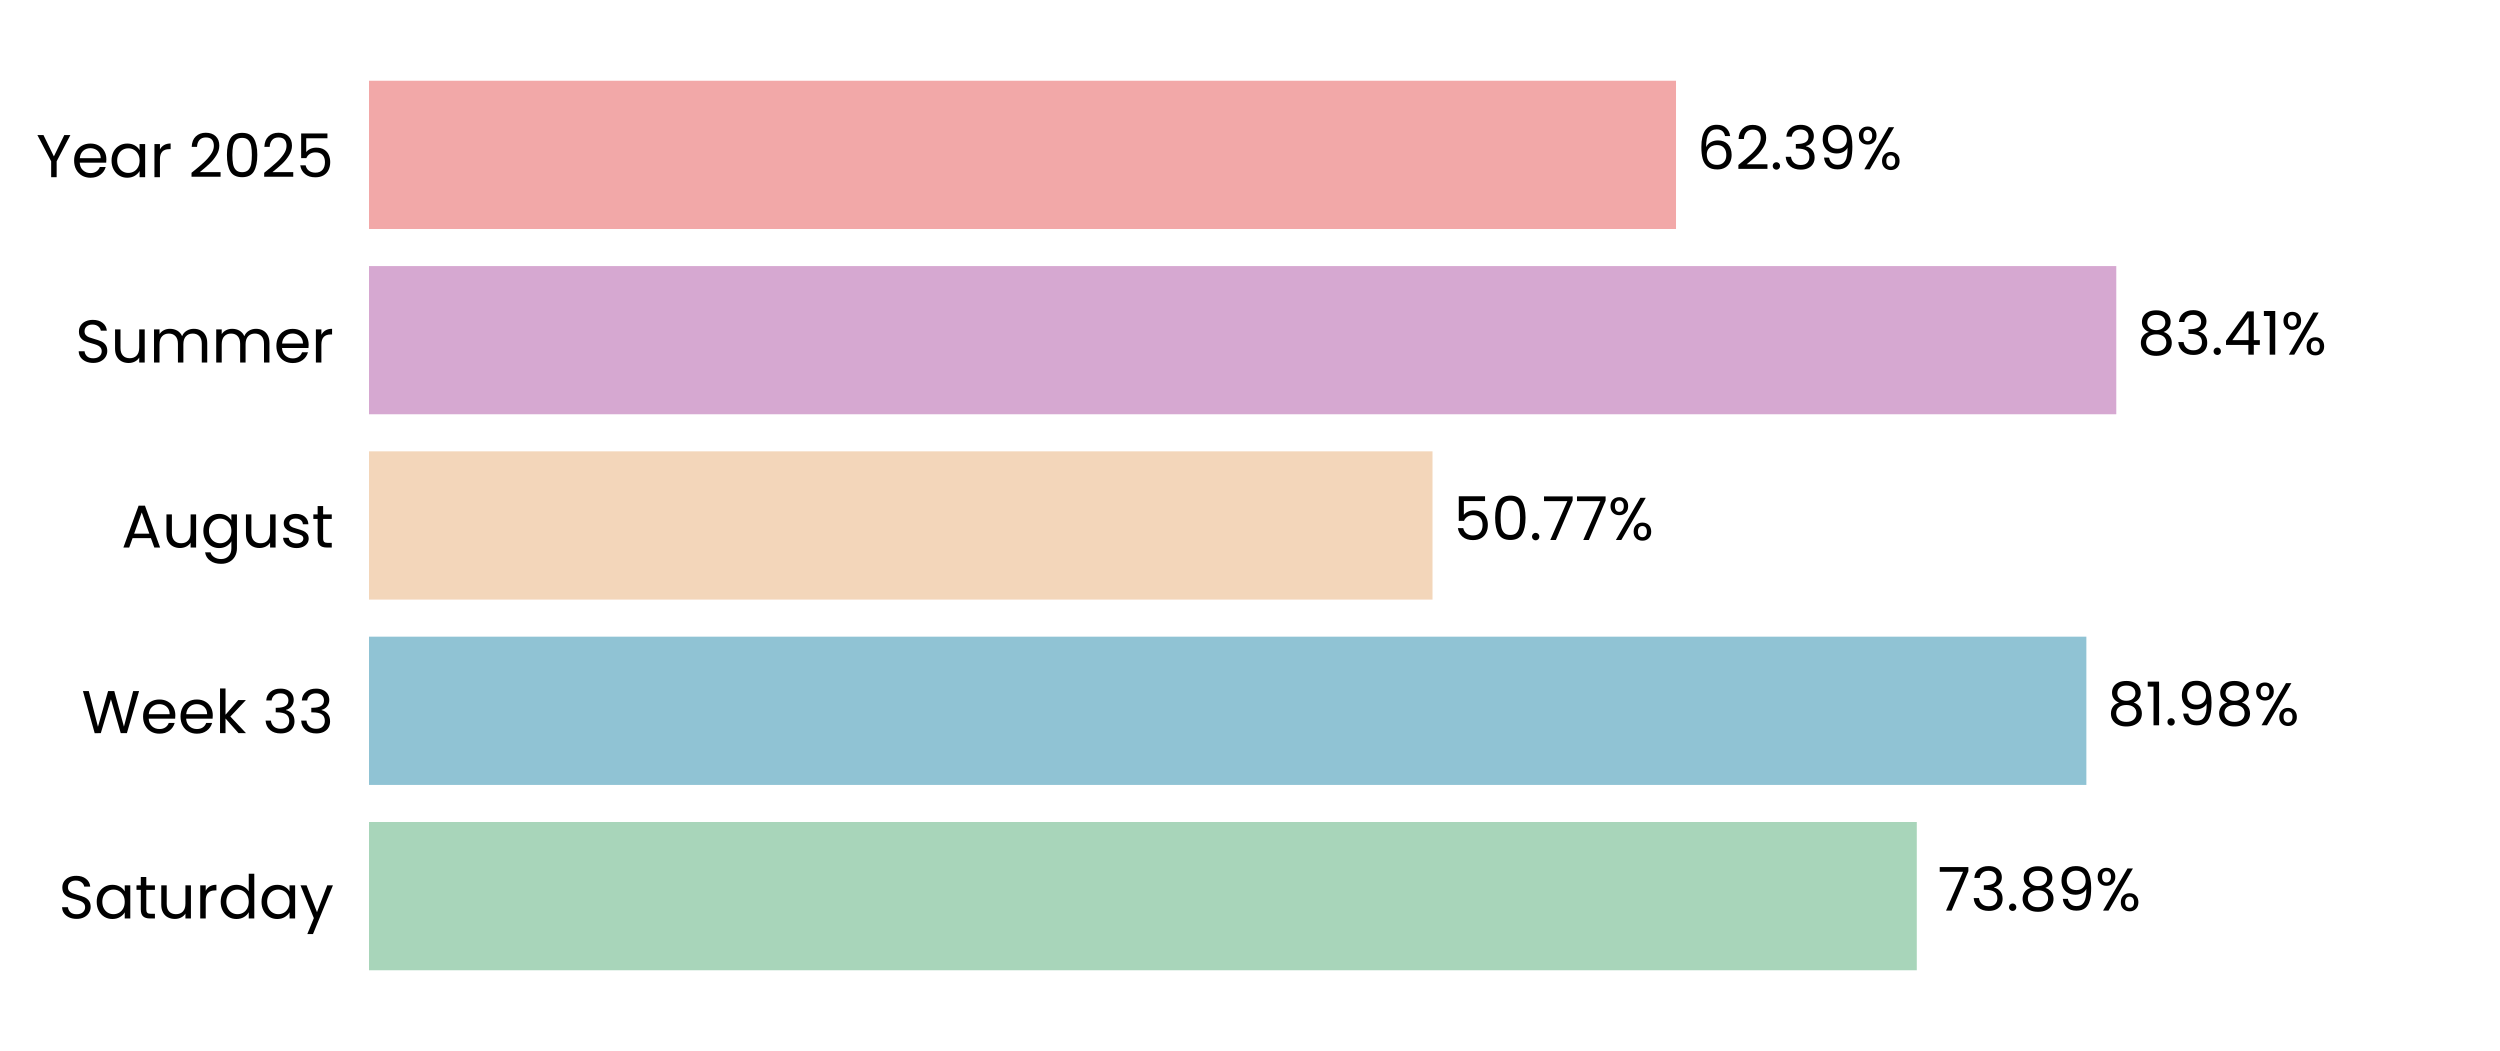
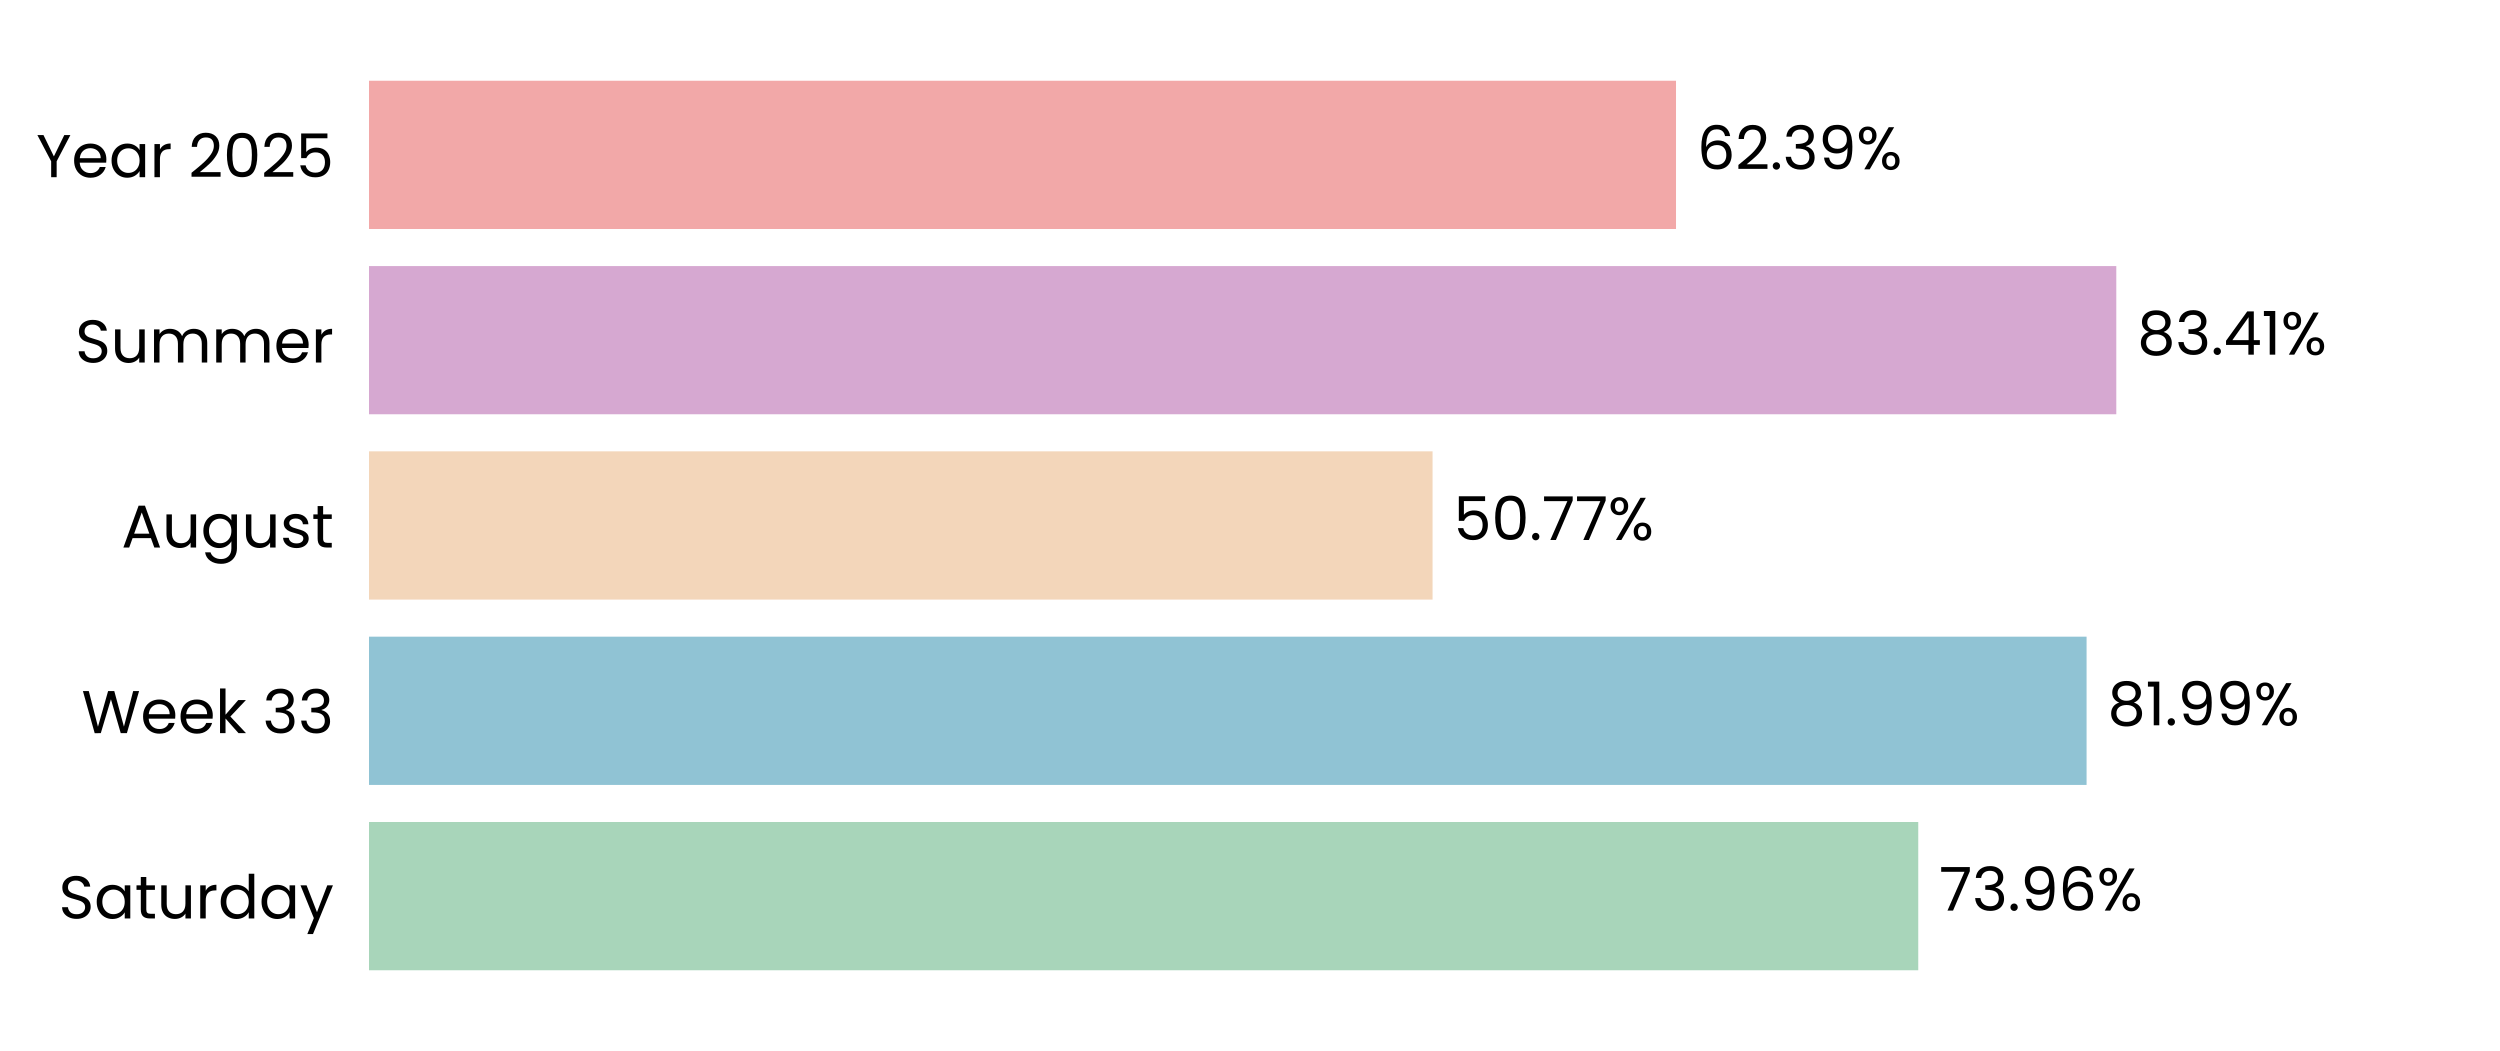
<svg xmlns="http://www.w3.org/2000/svg" xmlns:xlink="http://www.w3.org/1999/xlink" width="496.691pt" height="208.8pt" viewBox="0 0 496.691 208.8" version="1.1">
  <defs>
    <style type="text/css">*{stroke-linejoin: round; stroke-linecap: butt}</style>
  </defs>
  <g id="figure_1">
    <g id="patch_1">
      <path d="M 0 208.8  L 496.691 208.8  L 496.691 0  L 0 0  L 0 208.8  z " style="fill: none" />
    </g>
    <g id="axes_1">
      <g id="patch_2">
        <path d="M 73.311 201.6  L 489.491 201.6  L 489.491 7.2  L 73.311 7.2  L 73.311 201.6  z " style="fill: none" />
      </g>
      <g id="patch_3">
-         <path d="M 73.311 192.764  L 380.822 192.764  L 380.822 163.309  L 73.311 163.309  z " clip-path="url(#pc83df27456)" style="fill: #a8d5ba" />
+         <path d="M 73.311 192.764  L 381.111 192.764  L 381.111 163.309  L 73.311 163.309  z " clip-path="url(#p9742cec4d0)" style="fill: #a8d5ba" />
      </g>
      <g id="patch_4">
-         <path d="M 73.311 155.945  L 414.513 155.945  L 414.513 126.491  L 73.311 126.491  z " clip-path="url(#pc83df27456)" style="fill: #90c3d4" />
+         <path d="M 73.311 155.945  L 414.554 155.945  L 414.554 126.491  L 73.311 126.491  z " clip-path="url(#p9742cec4d0)" style="fill: #90c3d4" />
      </g>
      <g id="patch_5">
-         <path d="M 73.311 119.127  L 284.608 119.127  L 284.608 89.673  L 73.311 89.673  z " clip-path="url(#pc83df27456)" style="fill: #f3d6ba" />
+         <path d="M 73.311 119.127  L 284.618 119.127  L 284.618 89.673  L 73.311 89.673  z " clip-path="url(#p9742cec4d0)" style="fill: #f3d6ba" />
      </g>
      <g id="patch_6">
-         <path d="M 73.311 82.309  L 420.455 82.309  L 420.455 52.855  L 73.311 52.855  z " clip-path="url(#pc83df27456)" style="fill: #d6a8d1" />
+         <path d="M 73.311 82.309  L 420.458 82.309  L 420.458 52.855  L 73.311 52.855  z " clip-path="url(#p9742cec4d0)" style="fill: #d6a8d1" />
      </g>
      <g id="patch_7">
-         <path d="M 73.311 45.491  L 332.983 45.491  L 332.983 16.036  L 73.311 16.036  z " clip-path="url(#pc83df27456)" style="fill: #f2a8a8" />
+         <path d="M 73.311 45.491  L 332.984 45.491  L 332.984 16.036  L 73.311 16.036  z " clip-path="url(#p9742cec4d0)" style="fill: #f2a8a8" />
      </g>
      <g id="matplotlib.axis_1">
        <g id="ytick_1">
          <g id="text_1">
            <g transform="translate(11.65312 182.4764) scale(0.12 -0.12)">
              <defs>
                <path id="Poppins-Regular-53" d="M 1907 -45  Q 1466 -45 1117 112  Q 768 269 569 547  Q 371 826 365 1190  L 986 1190  Q 1018 877 1245 662  Q 1472 448 1907 448  Q 2323 448 2563 656  Q 2803 864 2803 1190  Q 2803 1446 2662 1606  Q 2522 1766 2310 1849  Q 2099 1933 1741 2029  Q 1299 2144 1033 2259  Q 768 2374 579 2620  Q 390 2867 390 3283  Q 390 3648 576 3929  Q 762 4211 1098 4364  Q 1434 4518 1869 4518  Q 2496 4518 2896 4204  Q 3296 3891 3347 3373  L 2707 3373  Q 2675 3629 2438 3824  Q 2202 4019 1811 4019  Q 1446 4019 1216 3830  Q 986 3642 986 3302  Q 986 3059 1123 2905  Q 1261 2752 1462 2672  Q 1664 2592 2029 2490  Q 2470 2368 2739 2249  Q 3008 2131 3200 1884  Q 3392 1638 3392 1216  Q 3392 890 3219 602  Q 3046 314 2707 134  Q 2368 -45 1907 -45  z " transform="scale(0.015625)" />
                <path id="Poppins-Regular-61" d="M 275 1766  Q 275 2304 492 2710  Q 710 3117 1091 3341  Q 1472 3565 1939 3565  Q 2400 3565 2739 3366  Q 3078 3168 3245 2867  L 3245 3507  L 3834 3507  L 3834 0  L 3245 0  L 3245 653  Q 3072 346 2729 144  Q 2387 -58 1933 -58  Q 1466 -58 1088 172  Q 710 403 492 819  Q 275 1235 275 1766  z M 3245 1760  Q 3245 2157 3085 2451  Q 2925 2746 2653 2902  Q 2381 3059 2054 3059  Q 1728 3059 1459 2905  Q 1190 2752 1030 2457  Q 870 2163 870 1766  Q 870 1363 1030 1065  Q 1190 768 1459 611  Q 1728 454 2054 454  Q 2381 454 2653 611  Q 2925 768 3085 1065  Q 3245 1363 3245 1760  z " transform="scale(0.015625)" />
                <path id="Poppins-Regular-74" d="M 1203 3027  L 1203 960  Q 1203 704 1312 598  Q 1421 493 1690 493  L 2118 493  L 2118 0  L 1594 0  Q 1107 0 864 224  Q 621 448 621 960  L 621 3027  L 166 3027  L 166 3507  L 621 3507  L 621 4390  L 1203 4390  L 1203 3507  L 2118 3507  L 2118 3027  L 1203 3027  z " transform="scale(0.015625)" />
                <path id="Poppins-Regular-75" d="M 3603 3507  L 3603 0  L 3021 0  L 3021 518  Q 2854 250 2556 99  Q 2259 -51 1901 -51  Q 1491 -51 1164 118  Q 838 288 649 627  Q 461 966 461 1453  L 461 3507  L 1037 3507  L 1037 1530  Q 1037 1011 1299 732  Q 1562 454 2016 454  Q 2483 454 2752 742  Q 3021 1030 3021 1581  L 3021 3507  L 3603 3507  z " transform="scale(0.015625)" />
                <path id="Poppins-Regular-72" d="M 1075 2938  Q 1229 3238 1513 3404  Q 1798 3571 2208 3571  L 2208 2970  L 2054 2970  Q 1075 2970 1075 1907  L 1075 0  L 493 0  L 493 3507  L 1075 3507  L 1075 2938  z " transform="scale(0.015625)" />
                <path id="Poppins-Regular-64" d="M 275 1766  Q 275 2304 492 2710  Q 710 3117 1091 3341  Q 1472 3565 1946 3565  Q 2355 3565 2707 3376  Q 3059 3187 3245 2880  L 3245 4736  L 3834 4736  L 3834 0  L 3245 0  L 3245 659  Q 3072 346 2733 144  Q 2394 -58 1939 -58  Q 1472 -58 1091 172  Q 710 403 492 819  Q 275 1235 275 1766  z M 3245 1760  Q 3245 2157 3085 2451  Q 2925 2746 2653 2902  Q 2381 3059 2054 3059  Q 1728 3059 1459 2905  Q 1190 2752 1030 2457  Q 870 2163 870 1766  Q 870 1363 1030 1065  Q 1190 768 1459 611  Q 1728 454 2054 454  Q 2381 454 2653 611  Q 2925 768 3085 1065  Q 3245 1363 3245 1760  z " transform="scale(0.015625)" />
                <path id="Poppins-Regular-79" d="M 3514 3507  L 1402 -1651  L 800 -1651  L 1491 38  L 77 3507  L 723 3507  L 1824 666  L 2912 3507  L 3514 3507  z " transform="scale(0.015625)" />
              </defs>
              <use xlink:href="#Poppins-Regular-53" />
              <use xlink:href="#Poppins-Regular-61" transform="translate(58.7 0)" />
              <use xlink:href="#Poppins-Regular-74" transform="translate(126.3 0)" />
              <use xlink:href="#Poppins-Regular-75" transform="translate(162.7 0)" />
              <use xlink:href="#Poppins-Regular-72" transform="translate(226.7 0)" />
              <use xlink:href="#Poppins-Regular-64" transform="translate(264 0)" />
              <use xlink:href="#Poppins-Regular-61" transform="translate(331.5999 0)" />
              <use xlink:href="#Poppins-Regular-79" transform="translate(399.1999 0)" />
            </g>
          </g>
        </g>
        <g id="ytick_2">
          <g id="text_2">
            <g transform="translate(16.19813 145.6582) scale(0.12 -0.12)">
              <defs>
                <path id="Poppins-Regular-57" d="M 6099 4461  L 4806 0  L 4154 0  L 3117 3590  L 2042 0  L 1395 -6  L 147 4461  L 768 4461  L 1741 678  L 2816 4461  L 3469 4461  L 4493 691  L 5472 4461  L 6099 4461  z " transform="scale(0.015625)" />
                <path id="Poppins-Regular-65" d="M 3693 1888  Q 3693 1722 3674 1536  L 870 1536  Q 902 1018 1225 726  Q 1549 435 2010 435  Q 2387 435 2640 611  Q 2893 787 2995 1082  L 3622 1082  Q 3482 576 3059 259  Q 2637 -58 2010 -58  Q 1510 -58 1116 166  Q 723 390 499 803  Q 275 1216 275 1760  Q 275 2304 492 2713  Q 710 3123 1104 3344  Q 1498 3565 2010 3565  Q 2509 3565 2893 3347  Q 3277 3130 3485 2749  Q 3693 2368 3693 1888  z M 3091 2010  Q 3091 2342 2944 2582  Q 2797 2822 2544 2947  Q 2291 3072 1984 3072  Q 1542 3072 1232 2790  Q 922 2509 877 2010  L 3091 2010  z " transform="scale(0.015625)" />
                <path id="Poppins-Regular-6b" d="M 2451 0  L 1075 1549  L 1075 0  L 493 0  L 493 4736  L 1075 4736  L 1075 1952  L 2426 3507  L 3238 3507  L 1587 1760  L 3245 0  L 2451 0  z " transform="scale(0.015625)" />
                <path id="Poppins-Regular-20" transform="scale(0.015625)" />
                <path id="Poppins-Regular-33" d="M 384 3462  Q 429 4051 838 4384  Q 1248 4717 1901 4717  Q 2336 4717 2653 4560  Q 2970 4403 3133 4134  Q 3296 3866 3296 3526  Q 3296 3130 3069 2842  Q 2842 2554 2477 2470  L 2477 2438  Q 2893 2336 3136 2035  Q 3379 1734 3379 1248  Q 3379 883 3212 592  Q 3046 301 2713 134  Q 2381 -32 1914 -32  Q 1235 -32 800 323  Q 365 678 314 1331  L 877 1331  Q 922 947 1190 704  Q 1459 461 1907 461  Q 2355 461 2588 694  Q 2822 928 2822 1299  Q 2822 1779 2502 1990  Q 2182 2202 1536 2202  L 1389 2202  L 1389 2688  L 1542 2688  Q 2131 2694 2432 2883  Q 2733 3072 2733 3469  Q 2733 3808 2512 4013  Q 2291 4218 1882 4218  Q 1485 4218 1241 4013  Q 998 3808 954 3462  L 384 3462  z " transform="scale(0.015625)" />
              </defs>
              <use xlink:href="#Poppins-Regular-57" />
              <use xlink:href="#Poppins-Regular-65" transform="translate(97.59999 0)" />
              <use xlink:href="#Poppins-Regular-65" transform="translate(159.6 0)" />
              <use xlink:href="#Poppins-Regular-6b" transform="translate(221.6 0)" />
              <use xlink:href="#Poppins-Regular-20" transform="translate(273.0999 0)" />
              <use xlink:href="#Poppins-Regular-33" transform="translate(299.7999 0)" />
              <use xlink:href="#Poppins-Regular-33" transform="translate(358.6999 0)" />
            </g>
          </g>
        </g>
        <g id="ytick_3">
          <g id="text_3">
            <g transform="translate(24.11812 108.78) scale(0.12 -0.12)">
              <defs>
                <path id="Poppins-Regular-41" d="M 3130 992  L 1184 992  L 826 0  L 211 0  L 1824 4435  L 2496 4435  L 4102 0  L 3488 0  L 3130 992  z M 2963 1466  L 2157 3718  L 1350 1466  L 2963 1466  z " transform="scale(0.015625)" />
                <path id="Poppins-Regular-67" d="M 1939 3565  Q 2394 3565 2736 3366  Q 3078 3168 3245 2867  L 3245 3507  L 3834 3507  L 3834 -77  Q 3834 -557 3629 -931  Q 3424 -1306 3043 -1517  Q 2662 -1728 2157 -1728  Q 1466 -1728 1005 -1401  Q 544 -1075 461 -512  L 1037 -512  Q 1133 -832 1433 -1027  Q 1734 -1222 2157 -1222  Q 2637 -1222 2941 -921  Q 3245 -621 3245 -77  L 3245 659  Q 3072 352 2733 147  Q 2394 -58 1939 -58  Q 1472 -58 1091 172  Q 710 403 492 819  Q 275 1235 275 1766  Q 275 2304 492 2710  Q 710 3117 1091 3341  Q 1472 3565 1939 3565  z M 3245 1760  Q 3245 2157 3085 2451  Q 2925 2746 2653 2902  Q 2381 3059 2054 3059  Q 1728 3059 1459 2905  Q 1190 2752 1030 2457  Q 870 2163 870 1766  Q 870 1363 1030 1065  Q 1190 768 1459 611  Q 1728 454 2054 454  Q 2381 454 2653 611  Q 2925 768 3085 1065  Q 3245 1363 3245 1760  z " transform="scale(0.015625)" />
                <path id="Poppins-Regular-73" d="M 1734 -58  Q 1331 -58 1011 80  Q 691 218 505 464  Q 320 710 301 1030  L 902 1030  Q 928 768 1149 601  Q 1370 435 1728 435  Q 2061 435 2253 582  Q 2445 730 2445 954  Q 2445 1184 2240 1296  Q 2035 1408 1606 1517  Q 1216 1619 969 1724  Q 723 1830 547 2038  Q 371 2246 371 2586  Q 371 2854 531 3078  Q 691 3302 985 3433  Q 1280 3565 1658 3565  Q 2240 3565 2598 3270  Q 2957 2976 2982 2464  L 2400 2464  Q 2381 2739 2179 2905  Q 1978 3072 1638 3072  Q 1325 3072 1139 2937  Q 954 2803 954 2586  Q 954 2413 1066 2301  Q 1178 2189 1347 2121  Q 1517 2054 1818 1971  Q 2195 1869 2432 1769  Q 2669 1670 2838 1472  Q 3008 1274 3014 954  Q 3014 666 2854 435  Q 2694 205 2403 73  Q 2112 -58 1734 -58  z " transform="scale(0.015625)" />
              </defs>
              <use xlink:href="#Poppins-Regular-41" />
              <use xlink:href="#Poppins-Regular-75" transform="translate(67.39999 0)" />
              <use xlink:href="#Poppins-Regular-67" transform="translate(131.4 0)" />
              <use xlink:href="#Poppins-Regular-75" transform="translate(199 0)" />
              <use xlink:href="#Poppins-Regular-73" transform="translate(263 0)" />
              <use xlink:href="#Poppins-Regular-74" transform="translate(315.2 0)" />
            </g>
          </g>
        </g>
        <g id="ytick_4">
          <g id="text_4">
            <g transform="translate(14.95125 72.02182) scale(0.12 -0.12)">
              <defs>
                <path id="Poppins-Regular-6d" d="M 4710 3571  Q 5120 3571 5440 3401  Q 5760 3232 5945 2893  Q 6131 2554 6131 2067  L 6131 0  L 5555 0  L 5555 1984  Q 5555 2509 5296 2787  Q 5037 3066 4595 3066  Q 4141 3066 3872 2774  Q 3603 2483 3603 1933  L 3603 0  L 3027 0  L 3027 1984  Q 3027 2509 2768 2787  Q 2509 3066 2067 3066  Q 1613 3066 1344 2774  Q 1075 2483 1075 1933  L 1075 0  L 493 0  L 493 3507  L 1075 3507  L 1075 3002  Q 1248 3277 1539 3424  Q 1830 3571 2182 3571  Q 2624 3571 2963 3372  Q 3302 3174 3469 2790  Q 3616 3162 3955 3366  Q 4294 3571 4710 3571  z " transform="scale(0.015625)" />
              </defs>
              <use xlink:href="#Poppins-Regular-53" />
              <use xlink:href="#Poppins-Regular-75" transform="translate(58.7 0)" />
              <use xlink:href="#Poppins-Regular-6d" transform="translate(122.7 0)" />
              <use xlink:href="#Poppins-Regular-6d" transform="translate(225.7 0)" />
              <use xlink:href="#Poppins-Regular-65" transform="translate(328.7 0)" />
              <use xlink:href="#Poppins-Regular-72" transform="translate(390.6999 0)" />
            </g>
          </g>
        </g>
        <g id="ytick_5">
          <g id="text_5">
            <g transform="translate(7.2 35.20364) scale(0.12 -0.12)">
              <defs>
                <path id="Poppins-Regular-59" d="M 3616 4461  L 2163 1683  L 2163 0  L 1581 0  L 1581 1683  L 122 4461  L 768 4461  L 1869 2202  L 2970 4461  L 3616 4461  z " transform="scale(0.015625)" />
                <path id="Poppins-Regular-32" d="M 326 467  Q 1139 1120 1600 1539  Q 2061 1958 2377 2416  Q 2694 2874 2694 3315  Q 2694 3731 2492 3971  Q 2291 4211 1843 4211  Q 1408 4211 1168 3939  Q 928 3667 909 3213  L 346 3213  Q 371 3930 780 4320  Q 1190 4710 1837 4710  Q 2496 4710 2883 4345  Q 3270 3981 3270 3341  Q 3270 2810 2953 2307  Q 2637 1805 2233 1424  Q 1830 1043 1203 538  L 3405 538  L 3405 51  L 326 51  L 326 467  z " transform="scale(0.015625)" />
                <path id="Poppins-Regular-30" d="M 397 2362  Q 397 3462 755 4080  Q 1114 4698 2010 4698  Q 2899 4698 3257 4080  Q 3616 3462 3616 2362  Q 3616 1242 3257 621  Q 2899 0 2010 0  Q 1114 0 755 621  Q 397 1242 397 2362  z M 3040 2362  Q 3040 2918 2966 3305  Q 2893 3693 2665 3929  Q 2438 4166 2010 4166  Q 1574 4166 1347 3929  Q 1120 3693 1046 3305  Q 973 2918 973 2362  Q 973 1786 1046 1395  Q 1120 1005 1347 768  Q 1574 531 2010 531  Q 2438 531 2665 768  Q 2893 1005 2966 1395  Q 3040 1786 3040 2362  z " transform="scale(0.015625)" />
                <path id="Poppins-Regular-35" d="M 3347 4122  L 1101 4122  L 1101 2662  Q 1248 2867 1536 2998  Q 1824 3130 2157 3130  Q 2688 3130 3021 2909  Q 3354 2688 3498 2339  Q 3642 1990 3642 1600  Q 3642 1139 3469 774  Q 3296 410 2941 198  Q 2586 -13 2061 -13  Q 1389 -13 973 332  Q 557 678 467 1254  L 1037 1254  Q 1120 890 1389 685  Q 1658 480 2067 480  Q 2573 480 2829 784  Q 3085 1088 3085 1587  Q 3085 2086 2829 2358  Q 2573 2630 2074 2630  Q 1734 2630 1481 2467  Q 1229 2304 1114 2022  L 563 2022  L 563 4634  L 3347 4634  L 3347 4122  z " transform="scale(0.015625)" />
              </defs>
              <use xlink:href="#Poppins-Regular-59" />
              <use xlink:href="#Poppins-Regular-65" transform="translate(58.39999 0)" />
              <use xlink:href="#Poppins-Regular-61" transform="translate(120.4 0)" />
              <use xlink:href="#Poppins-Regular-72" transform="translate(188 0)" />
              <use xlink:href="#Poppins-Regular-20" transform="translate(225.3 0)" />
              <use xlink:href="#Poppins-Regular-32" transform="translate(252 0)" />
              <use xlink:href="#Poppins-Regular-30" transform="translate(309.4999 0)" />
              <use xlink:href="#Poppins-Regular-32" transform="translate(372.2999 0)" />
              <use xlink:href="#Poppins-Regular-35" transform="translate(429.7999 0)" />
            </g>
          </g>
        </g>
      </g>
      <g id="text_6">
-         <g transform="translate(384.9838 180.9164) scale(0.12 -0.12)">
+         <g transform="translate(385.2728 180.9164) scale(0.12 -0.12)">
          <defs>
            <path id="Poppins-Regular-37" d="M 3245 4173  L 1466 0  L 877 0  L 2682 4115  L 211 4115  L 211 4614  L 3245 4614  L 3245 4173  z " transform="scale(0.015625)" />
            <path id="Poppins-Regular-2e" d="M 678 -38  Q 512 -38 397 77  Q 282 192 282 358  Q 282 525 397 640  Q 512 755 678 755  Q 838 755 950 640  Q 1062 525 1062 358  Q 1062 192 950 77  Q 838 -38 678 -38  z " transform="scale(0.015625)" />
-             <path id="Poppins-Regular-38" d="M 1242 2406  Q 883 2547 691 2816  Q 499 3085 499 3469  Q 499 3814 672 4092  Q 845 4371 1187 4534  Q 1530 4698 2016 4698  Q 2502 4698 2844 4534  Q 3187 4371 3363 4092  Q 3539 3814 3539 3469  Q 3539 3098 3340 2819  Q 3142 2541 2797 2406  Q 3194 2285 3427 1981  Q 3661 1677 3661 1248  Q 3661 832 3456 521  Q 3251 211 2876 41  Q 2502 -128 2016 -128  Q 1530 -128 1162 41  Q 794 211 589 521  Q 384 832 384 1248  Q 384 1677 614 1984  Q 845 2291 1242 2406  z M 2976 3398  Q 2976 3789 2720 4000  Q 2464 4211 2016 4211  Q 1574 4211 1318 4000  Q 1062 3789 1062 3392  Q 1062 3034 1328 2816  Q 1594 2598 2016 2598  Q 2445 2598 2710 2819  Q 2976 3040 2976 3398  z M 2016 2150  Q 1542 2150 1241 1929  Q 941 1709 941 1267  Q 941 858 1232 608  Q 1523 358 2016 358  Q 2509 358 2797 608  Q 3085 858 3085 1267  Q 3085 1696 2790 1923  Q 2496 2150 2016 2150  z " transform="scale(0.015625)" />
            <path id="Poppins-Regular-39" d="M 1146 1242  Q 1210 877 1443 678  Q 1677 480 2074 480  Q 2605 480 2857 896  Q 3110 1312 3098 2298  Q 2963 2010 2649 1846  Q 2336 1683 1952 1683  Q 1523 1683 1187 1859  Q 851 2035 659 2374  Q 467 2714 467 3194  Q 467 3878 864 4297  Q 1261 4717 1990 4717  Q 2886 4717 3248 4134  Q 3610 3552 3610 2400  Q 3610 1594 3466 1069  Q 3322 544 2979 269  Q 2637 -6 2042 -6  Q 1389 -6 1024 346  Q 659 698 608 1242  L 1146 1242  z M 2048 2176  Q 2477 2176 2752 2441  Q 3027 2707 3027 3162  Q 3027 3642 2758 3936  Q 2490 4230 2003 4230  Q 1555 4230 1289 3948  Q 1024 3667 1024 3206  Q 1024 2739 1286 2457  Q 1549 2176 2048 2176  z " transform="scale(0.015625)" />
+             <path id="Poppins-Regular-36" d="M 2976 3526  Q 2835 4237 2099 4237  Q 1530 4237 1248 3798  Q 966 3360 973 2355  Q 1120 2688 1462 2877  Q 1805 3066 2227 3066  Q 2886 3066 3280 2656  Q 3674 2246 3674 1523  Q 3674 1088 3504 742  Q 3334 397 2992 192  Q 2650 -13 2163 -13  Q 1504 -13 1133 281  Q 762 576 614 1094  Q 467 1613 467 2374  Q 467 4723 2106 4723  Q 2733 4723 3091 4384  Q 3450 4045 3514 3526  L 2976 3526  z M 2106 2573  Q 1830 2573 1587 2461  Q 1344 2349 1193 2121  Q 1043 1894 1043 1568  Q 1043 1082 1324 778  Q 1606 474 2131 474  Q 2579 474 2844 752  Q 3110 1030 3110 1504  Q 3110 2003 2854 2288  Q 2598 2573 2106 2573  z " transform="scale(0.015625)" />
            <path id="Poppins-Regular-25" d="M 269 3584  Q 269 4019 531 4278  Q 794 4538 1203 4538  Q 1613 4538 1875 4278  Q 2138 4019 2138 3584  Q 2138 3142 1875 2883  Q 1613 2624 1203 2624  Q 794 2624 531 2883  Q 269 3142 269 3584  z M 4006 4467  L 1414 0  L 838 0  L 3430 4467  L 4006 4467  z M 1203 4179  Q 986 4179 861 4028  Q 736 3878 736 3584  Q 736 3290 861 3136  Q 986 2982 1203 2982  Q 1421 2982 1549 3139  Q 1677 3296 1677 3584  Q 1677 3878 1549 4028  Q 1421 4179 1203 4179  z M 2720 883  Q 2720 1325 2982 1584  Q 3245 1843 3654 1843  Q 4064 1843 4323 1584  Q 4582 1325 4582 883  Q 4582 448 4323 185  Q 4064 -77 3654 -77  Q 3245 -77 2982 182  Q 2720 442 2720 883  z M 3648 1478  Q 3430 1478 3302 1328  Q 3174 1178 3174 883  Q 3174 595 3302 444  Q 3430 294 3648 294  Q 3866 294 3994 444  Q 4122 595 4122 883  Q 4122 1178 3994 1328  Q 3866 1478 3648 1478  z " transform="scale(0.015625)" />
          </defs>
          <use xlink:href="#Poppins-Regular-37" />
          <use xlink:href="#Poppins-Regular-33" transform="translate(54.59999 0)" />
          <use xlink:href="#Poppins-Regular-2e" transform="translate(113.5 0)" />
-           <use xlink:href="#Poppins-Regular-38" transform="translate(134.5 0)" />
-           <use xlink:href="#Poppins-Regular-39" transform="translate(197.6 0)" />
-           <use xlink:href="#Poppins-Regular-25" transform="translate(260.5999 0)" />
+           <use xlink:href="#Poppins-Regular-39" transform="translate(134.5 0)" />
+           <use xlink:href="#Poppins-Regular-36" transform="translate(197.5 0)" />
+           <use xlink:href="#Poppins-Regular-25" transform="translate(260.9999 0)" />
        </g>
      </g>
      <g id="text_7">
-         <g transform="translate(418.6746 144.0982) scale(0.12 -0.12)">
+         <g transform="translate(418.7159 144.0982) scale(0.12 -0.12)">
          <defs>
+             <path id="Poppins-Regular-38" d="M 1242 2406  Q 883 2547 691 2816  Q 499 3085 499 3469  Q 499 3814 672 4092  Q 845 4371 1187 4534  Q 1530 4698 2016 4698  Q 2502 4698 2844 4534  Q 3187 4371 3363 4092  Q 3539 3814 3539 3469  Q 3539 3098 3340 2819  Q 3142 2541 2797 2406  Q 3194 2285 3427 1981  Q 3661 1677 3661 1248  Q 3661 832 3456 521  Q 3251 211 2876 41  Q 2502 -128 2016 -128  Q 1530 -128 1162 41  Q 794 211 589 521  Q 384 832 384 1248  Q 384 1677 614 1984  Q 845 2291 1242 2406  z M 2976 3398  Q 2976 3789 2720 4000  Q 2464 4211 2016 4211  Q 1574 4211 1318 4000  Q 1062 3789 1062 3392  Q 1062 3034 1328 2816  Q 1594 2598 2016 2598  Q 2445 2598 2710 2819  Q 2976 3040 2976 3398  z M 2016 2150  Q 1542 2150 1241 1929  Q 941 1709 941 1267  Q 941 858 1232 608  Q 1523 358 2016 358  Q 2509 358 2797 608  Q 3085 858 3085 1267  Q 3085 1696 2790 1923  Q 2496 2150 2016 2150  z " transform="scale(0.015625)" />
            <path id="Poppins-Regular-31" d="M 243 4096  L 243 4627  L 1446 4627  L 1446 0  L 858 0  L 858 4096  L 243 4096  z " transform="scale(0.015625)" />
          </defs>
          <use xlink:href="#Poppins-Regular-38" />
          <use xlink:href="#Poppins-Regular-31" transform="translate(63.09999 0)" />
          <use xlink:href="#Poppins-Regular-2e" transform="translate(95.09998 0)" />
          <use xlink:href="#Poppins-Regular-39" transform="translate(116.1 0)" />
-           <use xlink:href="#Poppins-Regular-38" transform="translate(179.0999 0)" />
-           <use xlink:href="#Poppins-Regular-25" transform="translate(242.1999 0)" />
+           <use xlink:href="#Poppins-Regular-39" transform="translate(179.0999 0)" />
+           <use xlink:href="#Poppins-Regular-25" transform="translate(242.0999 0)" />
        </g>
      </g>
      <g id="text_8">
-         <g transform="translate(288.7702 107.28) scale(0.12 -0.12)">
+         <g transform="translate(288.7795 107.28) scale(0.12 -0.12)">
          <use xlink:href="#Poppins-Regular-35" />
          <use xlink:href="#Poppins-Regular-30" transform="translate(62.79999 0)" />
          <use xlink:href="#Poppins-Regular-2e" transform="translate(125.6 0)" />
          <use xlink:href="#Poppins-Regular-37" transform="translate(146.6 0)" />
          <use xlink:href="#Poppins-Regular-37" transform="translate(201.2 0)" />
          <use xlink:href="#Poppins-Regular-25" transform="translate(255.7999 0)" />
        </g>
      </g>
      <g id="text_9">
-         <g transform="translate(424.6164 70.46182) scale(0.12 -0.12)">
+         <g transform="translate(424.6196 70.46182) scale(0.12 -0.12)">
          <defs>
            <path id="Poppins-Regular-34" d="M 256 1030  L 256 1472  L 2502 4582  L 3200 4582  L 3200 1536  L 3840 1536  L 3840 1030  L 3200 1030  L 3200 0  L 2624 0  L 2624 1030  L 256 1030  z M 2650 3974  L 928 1536  L 2650 1536  L 2650 3974  z " transform="scale(0.015625)" />
          </defs>
          <use xlink:href="#Poppins-Regular-38" />
          <use xlink:href="#Poppins-Regular-33" transform="translate(63.09999 0)" />
          <use xlink:href="#Poppins-Regular-2e" transform="translate(122 0)" />
          <use xlink:href="#Poppins-Regular-34" transform="translate(143 0)" />
          <use xlink:href="#Poppins-Regular-31" transform="translate(205.9 0)" />
          <use xlink:href="#Poppins-Regular-25" transform="translate(237.8999 0)" />
        </g>
      </g>
      <g id="text_10">
-         <g transform="translate(337.1453 33.64364) scale(0.12 -0.12)">
-           <defs>
-             <path id="Poppins-Regular-36" d="M 2976 3526  Q 2835 4237 2099 4237  Q 1530 4237 1248 3798  Q 966 3360 973 2355  Q 1120 2688 1462 2877  Q 1805 3066 2227 3066  Q 2886 3066 3280 2656  Q 3674 2246 3674 1523  Q 3674 1088 3504 742  Q 3334 397 2992 192  Q 2650 -13 2163 -13  Q 1504 -13 1133 281  Q 762 576 614 1094  Q 467 1613 467 2374  Q 467 4723 2106 4723  Q 2733 4723 3091 4384  Q 3450 4045 3514 3526  L 2976 3526  z M 2106 2573  Q 1830 2573 1587 2461  Q 1344 2349 1193 2121  Q 1043 1894 1043 1568  Q 1043 1082 1324 778  Q 1606 474 2131 474  Q 2579 474 2844 752  Q 3110 1030 3110 1504  Q 3110 2003 2854 2288  Q 2598 2573 2106 2573  z " transform="scale(0.015625)" />
-           </defs>
+         <g transform="translate(337.1461 33.64364) scale(0.12 -0.12)">
          <use xlink:href="#Poppins-Regular-36" />
          <use xlink:href="#Poppins-Regular-32" transform="translate(63.49999 0)" />
          <use xlink:href="#Poppins-Regular-2e" transform="translate(121 0)" />
          <use xlink:href="#Poppins-Regular-33" transform="translate(142 0)" />
          <use xlink:href="#Poppins-Regular-39" transform="translate(200.8999 0)" />
          <use xlink:href="#Poppins-Regular-25" transform="translate(263.8999 0)" />
        </g>
      </g>
    </g>
  </g>
  <defs>
-     <clipPath id="pc83df27456">
+     <clipPath id="p9742cec4d0">
      <rect x="73.311" y="7.2" width="416.18" height="194.4" />
    </clipPath>
  </defs>
</svg>
